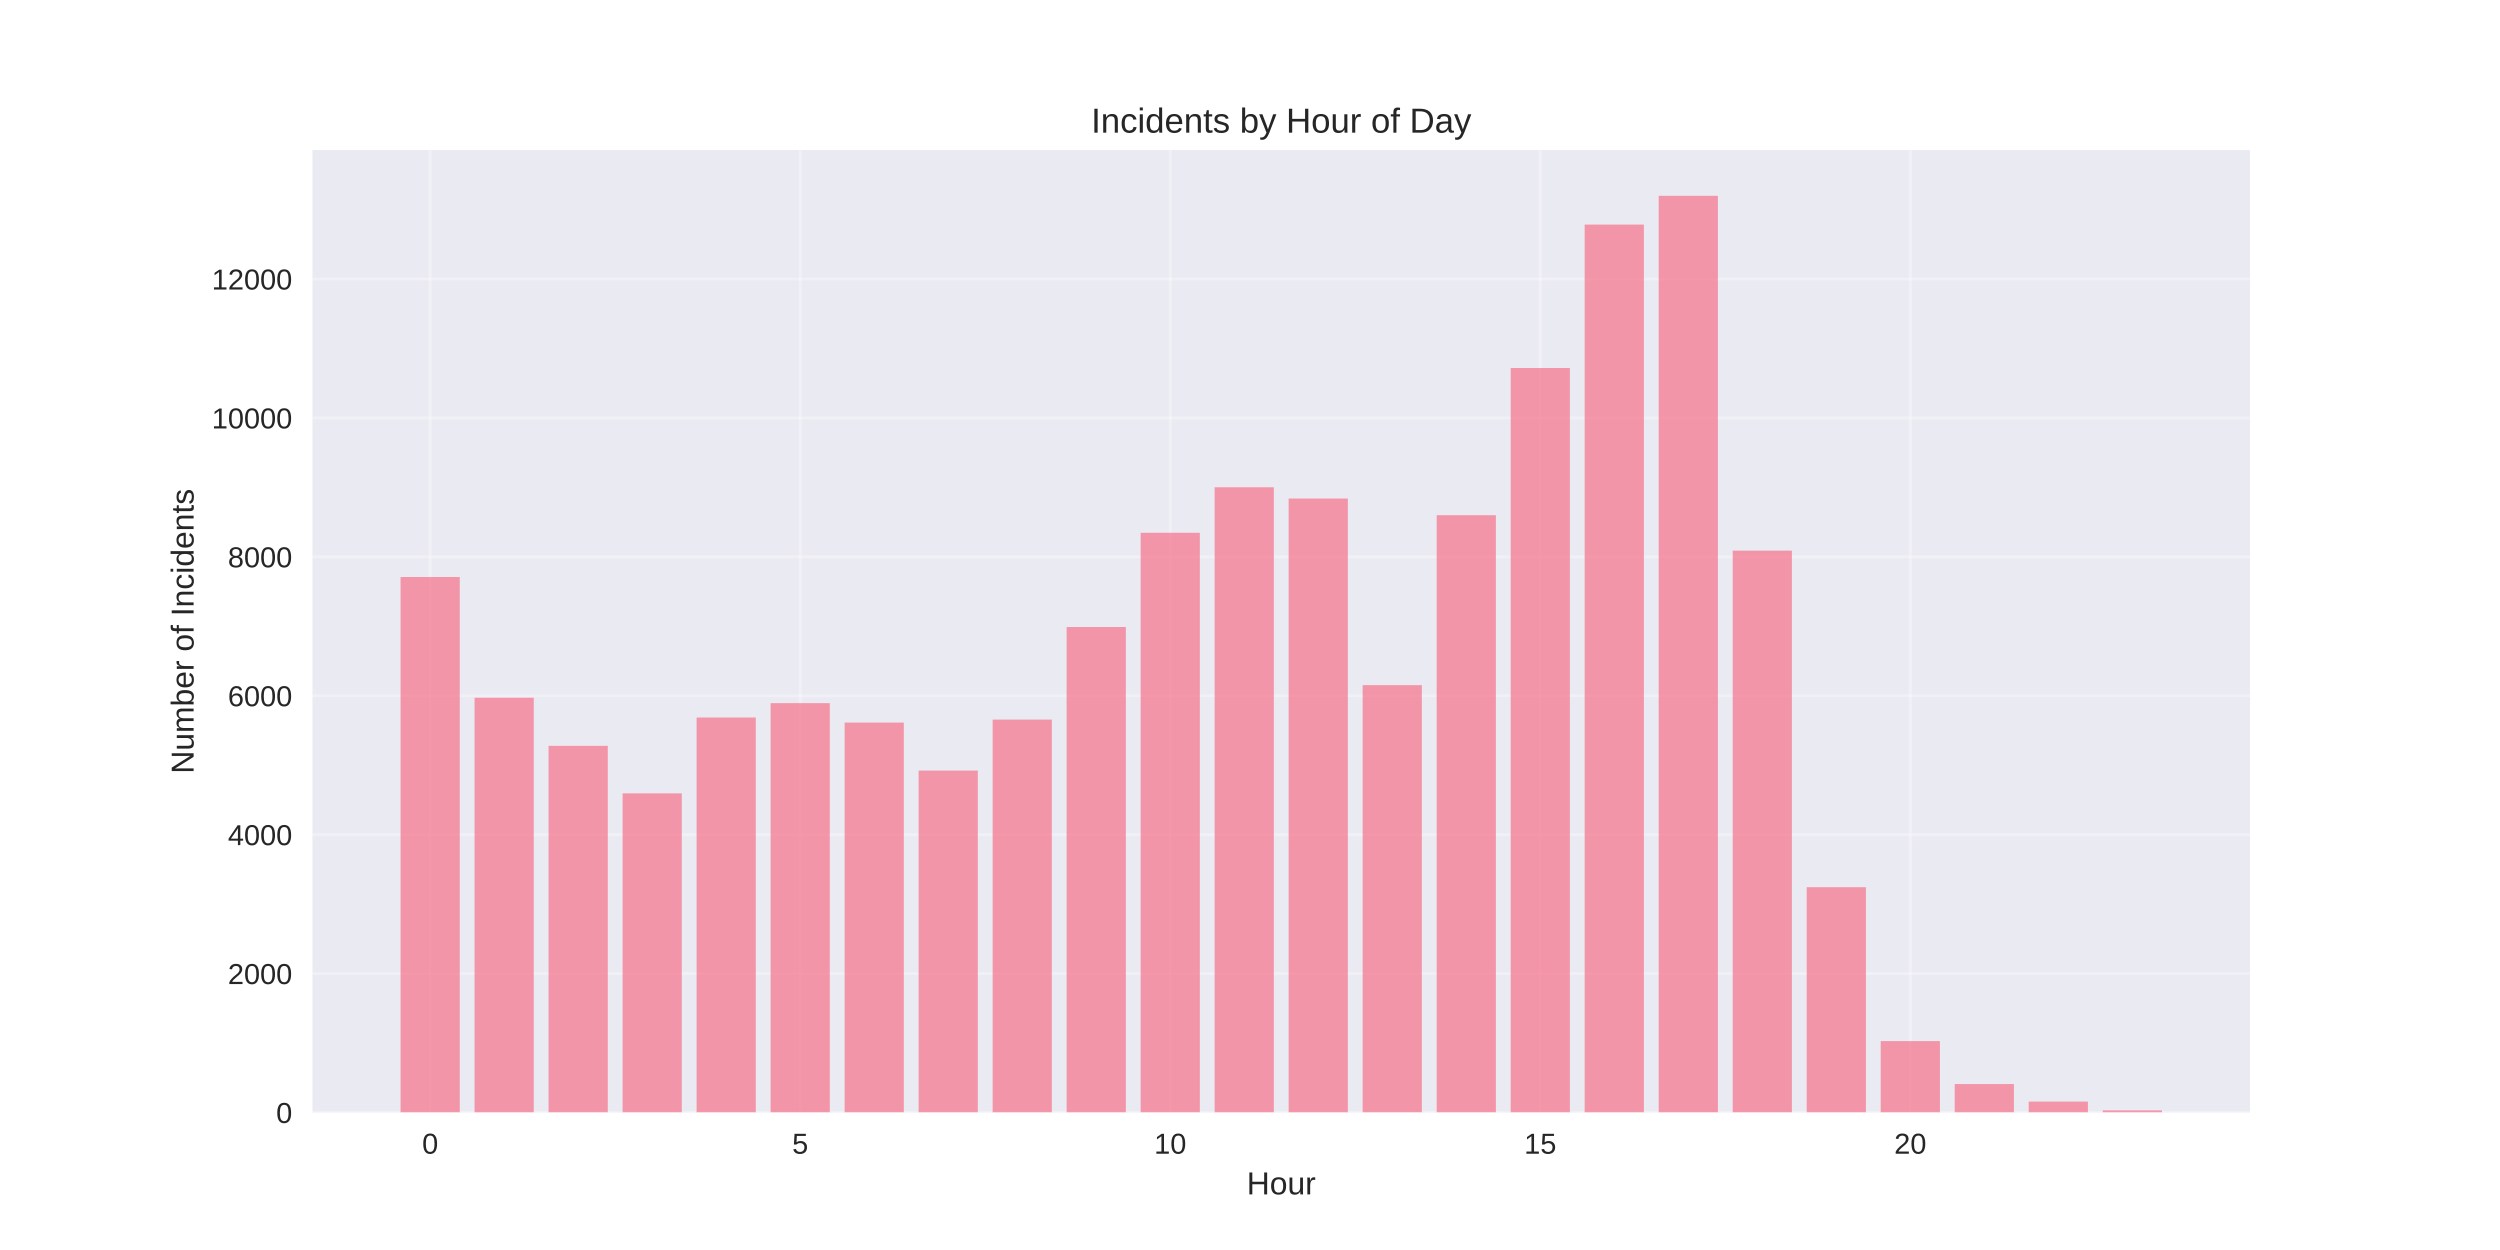
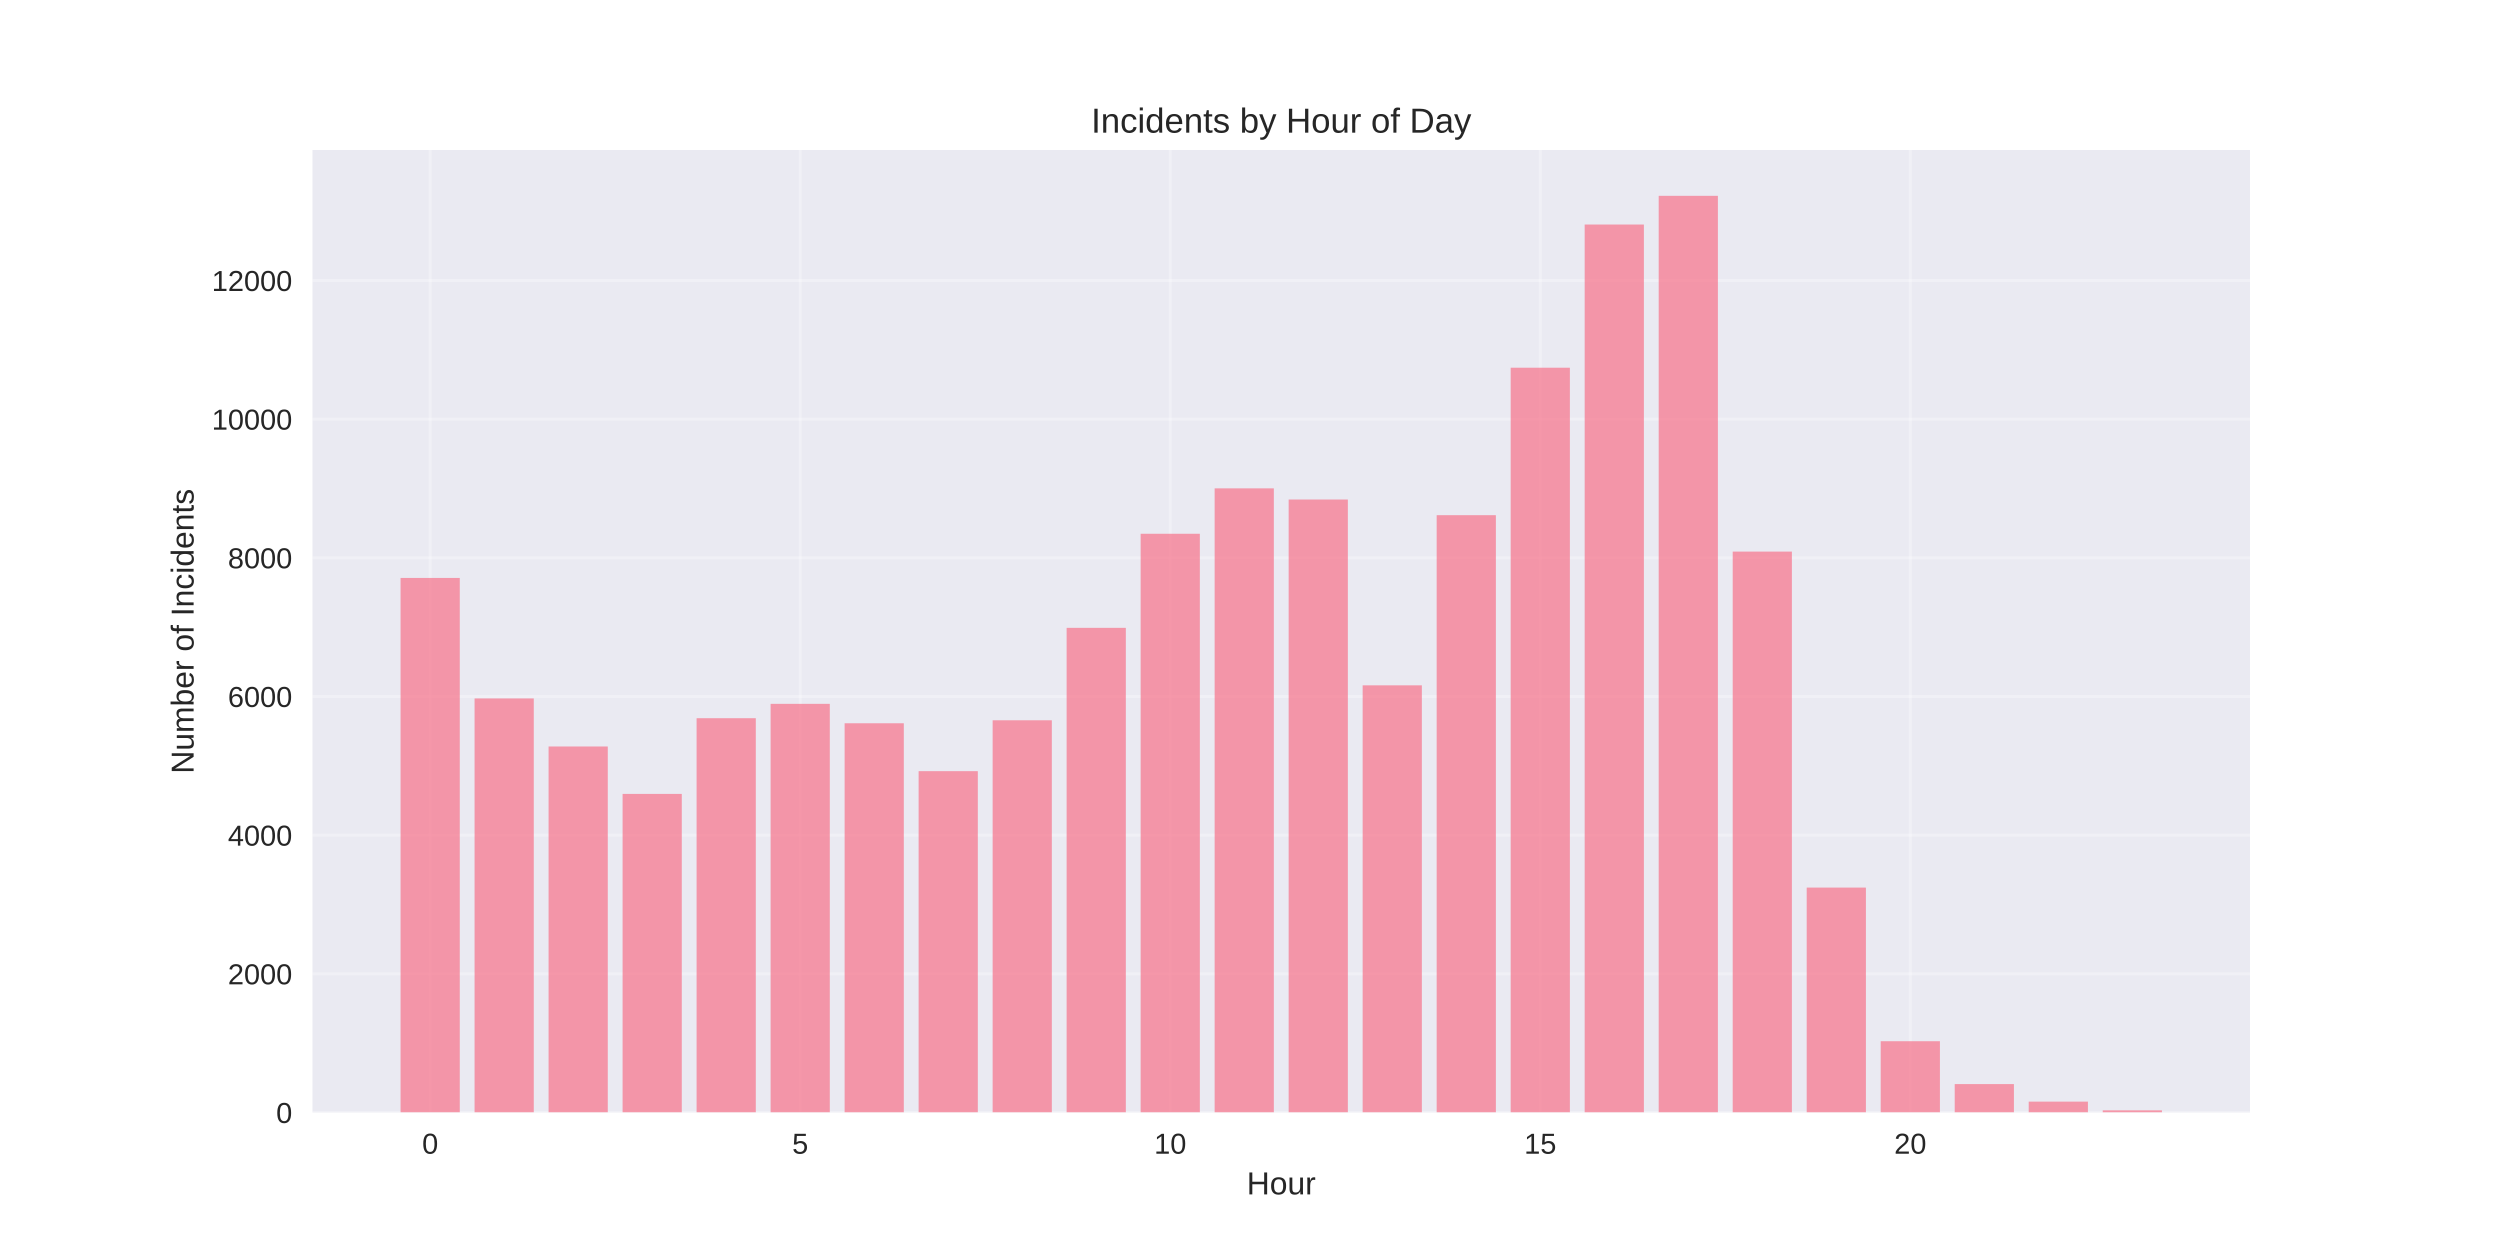
<svg xmlns="http://www.w3.org/2000/svg" width="864pt" height="432pt" viewBox="0 0 864 432" version="1.1">
  <defs>
    <style type="text/css">*{stroke-linejoin: round; stroke-linecap: butt}</style>
  </defs>
  <g id="figure_1">
    <g id="patch_1">
      <path d="M 0 432  L 864 432  L 864 0  L 0 0  z " style="fill: #ffffff" />
    </g>
    <g id="axes_1">
      <g id="patch_2">
        <path d="M 108 384.48  L 777.6 384.48  L 777.6 51.84  L 108 51.84  z " style="fill: #eaeaf2" />
      </g>
      <g id="matplotlib.axis_1">
        <g id="xtick_1">
          <g id="line2d_1">
-             <path d="M 148.667 384.48  L 148.667 51.84  " clip-path="url(#p9f86337b09)" style="fill: none; stroke: #ffffff; stroke-opacity: 0.3; stroke-linecap: round" />
+             <path d="M 148.667 384.48  L 148.667 51.84  " clip-path="url(#p16422f489b)" style="fill: none; stroke: #ffffff; stroke-opacity: 0.3; stroke-linecap: round" />
          </g>
          <g id="line2d_2" />
          <g id="text_1">
            <text style="fill: #262626; font: 10px 'Arial', 'Liberation Sans', 'DejaVu Sans', 'Bitstream Vera Sans', sans-serif; text-anchor: middle" x="148.667" y="398.727" transform="rotate(-0 148.6671 398.7269)">0</text>
          </g>
        </g>
        <g id="xtick_2">
          <g id="line2d_3">
-             <path d="M 276.551 384.48  L 276.551 51.84  " clip-path="url(#p9f86337b09)" style="fill: none; stroke: #ffffff; stroke-opacity: 0.3; stroke-linecap: round" />
+             <path d="M 276.551 384.48  L 276.551 51.84  " clip-path="url(#p16422f489b)" style="fill: none; stroke: #ffffff; stroke-opacity: 0.3; stroke-linecap: round" />
          </g>
          <g id="line2d_4" />
          <g id="text_2">
            <text style="fill: #262626; font: 10px 'Arial', 'Liberation Sans', 'DejaVu Sans', 'Bitstream Vera Sans', sans-serif; text-anchor: middle" x="276.551" y="398.727" transform="rotate(-0 276.551 398.7269)">5</text>
          </g>
        </g>
        <g id="xtick_3">
          <g id="line2d_5">
-             <path d="M 404.435 384.48  L 404.435 51.84  " clip-path="url(#p9f86337b09)" style="fill: none; stroke: #ffffff; stroke-opacity: 0.3; stroke-linecap: round" />
+             <path d="M 404.435 384.48  L 404.435 51.84  " clip-path="url(#p16422f489b)" style="fill: none; stroke: #ffffff; stroke-opacity: 0.3; stroke-linecap: round" />
          </g>
          <g id="line2d_6" />
          <g id="text_3">
            <text style="fill: #262626; font: 10px 'Arial', 'Liberation Sans', 'DejaVu Sans', 'Bitstream Vera Sans', sans-serif; text-anchor: middle" x="404.435" y="398.727" transform="rotate(-0 404.4348 398.7269)">10</text>
          </g>
        </g>
        <g id="xtick_4">
          <g id="line2d_7">
-             <path d="M 532.319 384.48  L 532.319 51.84  " clip-path="url(#p9f86337b09)" style="fill: none; stroke: #ffffff; stroke-opacity: 0.3; stroke-linecap: round" />
+             <path d="M 532.319 384.48  L 532.319 51.84  " clip-path="url(#p16422f489b)" style="fill: none; stroke: #ffffff; stroke-opacity: 0.3; stroke-linecap: round" />
          </g>
          <g id="line2d_8" />
          <g id="text_4">
            <text style="fill: #262626; font: 10px 'Arial', 'Liberation Sans', 'DejaVu Sans', 'Bitstream Vera Sans', sans-serif; text-anchor: middle" x="532.319" y="398.727" transform="rotate(-0 532.3187 398.7269)">15</text>
          </g>
        </g>
        <g id="xtick_5">
          <g id="line2d_9">
-             <path d="M 660.203 384.48  L 660.203 51.84  " clip-path="url(#p9f86337b09)" style="fill: none; stroke: #ffffff; stroke-opacity: 0.3; stroke-linecap: round" />
+             <path d="M 660.203 384.48  L 660.203 51.84  " clip-path="url(#p16422f489b)" style="fill: none; stroke: #ffffff; stroke-opacity: 0.3; stroke-linecap: round" />
          </g>
          <g id="line2d_10" />
          <g id="text_5">
            <text style="fill: #262626; font: 10px 'Arial', 'Liberation Sans', 'DejaVu Sans', 'Bitstream Vera Sans', sans-serif; text-anchor: middle" x="660.203" y="398.727" transform="rotate(-0 660.2026 398.7269)">20</text>
          </g>
        </g>
        <g id="text_6">
          <text style="fill: #262626; font: 11px 'Arial', 'Liberation Sans', 'DejaVu Sans', 'Bitstream Vera Sans', sans-serif; text-anchor: middle" x="442.8" y="412.773" transform="rotate(-0 442.8 412.7734)">Hour</text>
        </g>
      </g>
      <g id="matplotlib.axis_2">
        <g id="ytick_1">
          <g id="line2d_11">
-             <path d="M 108 384.48  L 777.6 384.48  " clip-path="url(#p9f86337b09)" style="fill: none; stroke: #ffffff; stroke-opacity: 0.3; stroke-linecap: round" />
+             <path d="M 108 384.48  L 777.6 384.48  " clip-path="url(#p16422f489b)" style="fill: none; stroke: #ffffff; stroke-opacity: 0.3; stroke-linecap: round" />
          </g>
          <g id="line2d_12" />
          <g id="text_7">
            <text style="fill: #262626; font: 10px 'Arial', 'Liberation Sans', 'DejaVu Sans', 'Bitstream Vera Sans', sans-serif; text-anchor: end" x="101" y="388.103" transform="rotate(-0 101 388.1034)">0</text>
          </g>
        </g>
        <g id="ytick_2">
          <g id="line2d_13">
-             <path d="M 108 336.473  L 777.6 336.473  " clip-path="url(#p9f86337b09)" style="fill: none; stroke: #ffffff; stroke-opacity: 0.3; stroke-linecap: round" />
+             <path d="M 108 336.556  L 777.6 336.556  " clip-path="url(#p16422f489b)" style="fill: none; stroke: #ffffff; stroke-opacity: 0.3; stroke-linecap: round" />
          </g>
          <g id="line2d_14" />
          <g id="text_8">
-             <text style="fill: #262626; font: 10px 'Arial', 'Liberation Sans', 'DejaVu Sans', 'Bitstream Vera Sans', sans-serif; text-anchor: end" x="101" y="340.096" transform="rotate(-0 101 340.0962)">2000</text>
+             <text style="fill: #262626; font: 10px 'Arial', 'Liberation Sans', 'DejaVu Sans', 'Bitstream Vera Sans', sans-serif; text-anchor: end" x="101" y="340.18" transform="rotate(-0 101 340.1797)">2000</text>
          </g>
        </g>
        <g id="ytick_3">
          <g id="line2d_15">
-             <path d="M 108 288.465  L 777.6 288.465  " clip-path="url(#p9f86337b09)" style="fill: none; stroke: #ffffff; stroke-opacity: 0.3; stroke-linecap: round" />
+             <path d="M 108 288.632  L 777.6 288.632  " clip-path="url(#p16422f489b)" style="fill: none; stroke: #ffffff; stroke-opacity: 0.3; stroke-linecap: round" />
          </g>
          <g id="line2d_16" />
          <g id="text_9">
-             <text style="fill: #262626; font: 10px 'Arial', 'Liberation Sans', 'DejaVu Sans', 'Bitstream Vera Sans', sans-serif; text-anchor: end" x="101" y="292.089" transform="rotate(-0 101 292.0889)">4000</text>
+             <text style="fill: #262626; font: 10px 'Arial', 'Liberation Sans', 'DejaVu Sans', 'Bitstream Vera Sans', sans-serif; text-anchor: end" x="101" y="292.256" transform="rotate(-0 101 292.2559)">4000</text>
          </g>
        </g>
        <g id="ytick_4">
          <g id="line2d_17">
-             <path d="M 108 240.458  L 777.6 240.458  " clip-path="url(#p9f86337b09)" style="fill: none; stroke: #ffffff; stroke-opacity: 0.3; stroke-linecap: round" />
+             <path d="M 108 240.709  L 777.6 240.709  " clip-path="url(#p16422f489b)" style="fill: none; stroke: #ffffff; stroke-opacity: 0.3; stroke-linecap: round" />
          </g>
          <g id="line2d_18" />
          <g id="text_10">
-             <text style="fill: #262626; font: 10px 'Arial', 'Liberation Sans', 'DejaVu Sans', 'Bitstream Vera Sans', sans-serif; text-anchor: end" x="101" y="244.082" transform="rotate(-0 101 244.0816)">6000</text>
+             <text style="fill: #262626; font: 10px 'Arial', 'Liberation Sans', 'DejaVu Sans', 'Bitstream Vera Sans', sans-serif; text-anchor: end" x="101" y="244.332" transform="rotate(-0 101 244.3322)">6000</text>
          </g>
        </g>
        <g id="ytick_5">
          <g id="line2d_19">
-             <path d="M 108 192.451  L 777.6 192.451  " clip-path="url(#p9f86337b09)" style="fill: none; stroke: #ffffff; stroke-opacity: 0.3; stroke-linecap: round" />
+             <path d="M 108 192.785  L 777.6 192.785  " clip-path="url(#p16422f489b)" style="fill: none; stroke: #ffffff; stroke-opacity: 0.3; stroke-linecap: round" />
          </g>
          <g id="line2d_20" />
          <g id="text_11">
-             <text style="fill: #262626; font: 10px 'Arial', 'Liberation Sans', 'DejaVu Sans', 'Bitstream Vera Sans', sans-serif; text-anchor: end" x="101" y="196.074" transform="rotate(-0 101 196.0743)">8000</text>
+             <text style="fill: #262626; font: 10px 'Arial', 'Liberation Sans', 'DejaVu Sans', 'Bitstream Vera Sans', sans-serif; text-anchor: end" x="101" y="196.408" transform="rotate(-0 101 196.4084)">8000</text>
          </g>
        </g>
        <g id="ytick_6">
          <g id="line2d_21">
-             <path d="M 108 144.444  L 777.6 144.444  " clip-path="url(#p9f86337b09)" style="fill: none; stroke: #ffffff; stroke-opacity: 0.3; stroke-linecap: round" />
+             <path d="M 108 144.861  L 777.6 144.861  " clip-path="url(#p16422f489b)" style="fill: none; stroke: #ffffff; stroke-opacity: 0.3; stroke-linecap: round" />
          </g>
          <g id="line2d_22" />
          <g id="text_12">
-             <text style="fill: #262626; font: 10px 'Arial', 'Liberation Sans', 'DejaVu Sans', 'Bitstream Vera Sans', sans-serif; text-anchor: end" x="101" y="148.067" transform="rotate(-0 101 148.0671)">10000</text>
+             <text style="fill: #262626; font: 10px 'Arial', 'Liberation Sans', 'DejaVu Sans', 'Bitstream Vera Sans', sans-serif; text-anchor: end" x="101" y="148.485" transform="rotate(-0 101 148.4846)">10000</text>
          </g>
        </g>
        <g id="ytick_7">
          <g id="line2d_23">
-             <path d="M 108 96.436  L 777.6 96.436  " clip-path="url(#p9f86337b09)" style="fill: none; stroke: #ffffff; stroke-opacity: 0.3; stroke-linecap: round" />
+             <path d="M 108 96.937  L 777.6 96.937  " clip-path="url(#p16422f489b)" style="fill: none; stroke: #ffffff; stroke-opacity: 0.3; stroke-linecap: round" />
          </g>
          <g id="line2d_24" />
          <g id="text_13">
-             <text style="fill: #262626; font: 10px 'Arial', 'Liberation Sans', 'DejaVu Sans', 'Bitstream Vera Sans', sans-serif; text-anchor: end" x="101" y="100.06" transform="rotate(-0 101 100.0598)">12000</text>
+             <text style="fill: #262626; font: 10px 'Arial', 'Liberation Sans', 'DejaVu Sans', 'Bitstream Vera Sans', sans-serif; text-anchor: end" x="101" y="100.561" transform="rotate(-0 101 100.5609)">12000</text>
          </g>
        </g>
        <g id="text_14">
          <text style="fill: #262626; font: 11px 'Arial', 'Liberation Sans', 'DejaVu Sans', 'Bitstream Vera Sans', sans-serif; text-anchor: middle" x="66.913" y="218.16" transform="rotate(-90 66.91281 218.16)">Number of Incidents</text>
        </g>
      </g>
      <g id="patch_3">
-         <path d="M 138.436 384.48  L 158.898 384.48  L 158.898 199.412  L 138.436 199.412  z " clip-path="url(#p9f86337b09)" style="fill: #f77189; opacity: 0.7" />
+         <path d="M 138.436 384.48  L 158.898 384.48  L 158.898 199.734  L 138.436 199.734  z " clip-path="url(#p16422f489b)" style="fill: #f77189; opacity: 0.7" />
      </g>
      <g id="patch_4">
-         <path d="M 164.013 384.48  L 184.475 384.48  L 184.475 241.13  L 164.013 241.13  z " clip-path="url(#p9f86337b09)" style="fill: #f77189; opacity: 0.7" />
+         <path d="M 164.013 384.48  L 184.475 384.48  L 184.475 241.38  L 164.013 241.38  z " clip-path="url(#p16422f489b)" style="fill: #f77189; opacity: 0.7" />
      </g>
      <g id="patch_5">
-         <path d="M 189.59 384.48  L 210.051 384.48  L 210.051 257.765  L 189.59 257.765  z " clip-path="url(#p9f86337b09)" style="fill: #f77189; opacity: 0.7" />
+         <path d="M 189.59 384.48  L 210.051 384.48  L 210.051 257.985  L 189.59 257.985  z " clip-path="url(#p16422f489b)" style="fill: #f77189; opacity: 0.7" />
      </g>
      <g id="patch_6">
-         <path d="M 215.167 384.48  L 235.628 384.48  L 235.628 274.183  L 215.167 274.183  z " clip-path="url(#p9f86337b09)" style="fill: #f77189; opacity: 0.7" />
+         <path d="M 215.167 384.48  L 235.628 384.48  L 235.628 274.375  L 215.167 274.375  z " clip-path="url(#p16422f489b)" style="fill: #f77189; opacity: 0.7" />
      </g>
      <g id="patch_7">
-         <path d="M 240.743 384.48  L 261.205 384.48  L 261.205 247.971  L 240.743 247.971  z " clip-path="url(#p9f86337b09)" style="fill: #f77189; opacity: 0.7" />
+         <path d="M 240.743 384.48  L 261.205 384.48  L 261.205 248.209  L 240.743 248.209  z " clip-path="url(#p16422f489b)" style="fill: #f77189; opacity: 0.7" />
      </g>
      <g id="patch_8">
-         <path d="M 266.32 384.48  L 286.782 384.48  L 286.782 243.003  L 266.32 243.003  z " clip-path="url(#p9f86337b09)" style="fill: #f77189; opacity: 0.7" />
+         <path d="M 266.32 384.48  L 286.782 384.48  L 286.782 243.249  L 266.32 243.249  z " clip-path="url(#p16422f489b)" style="fill: #f77189; opacity: 0.7" />
      </g>
      <g id="patch_9">
-         <path d="M 291.897 384.48  L 312.358 384.48  L 312.358 249.724  L 291.897 249.724  z " clip-path="url(#p9f86337b09)" style="fill: #f77189; opacity: 0.7" />
+         <path d="M 291.897 384.48  L 312.358 384.48  L 312.358 249.958  L 291.897 249.958  z " clip-path="url(#p16422f489b)" style="fill: #f77189; opacity: 0.7" />
      </g>
      <g id="patch_10">
-         <path d="M 317.474 384.48  L 337.935 384.48  L 337.935 266.31  L 317.474 266.31  z " clip-path="url(#p9f86337b09)" style="fill: #f77189; opacity: 0.7" />
+         <path d="M 317.474 384.48  L 337.935 384.48  L 337.935 266.516  L 317.474 266.516  z " clip-path="url(#p16422f489b)" style="fill: #f77189; opacity: 0.7" />
      </g>
      <g id="patch_11">
-         <path d="M 343.051 384.48  L 363.512 384.48  L 363.512 248.691  L 343.051 248.691  z " clip-path="url(#p9f86337b09)" style="fill: #f77189; opacity: 0.7" />
+         <path d="M 343.051 384.48  L 363.512 384.48  L 363.512 248.928  L 343.051 248.928  z " clip-path="url(#p16422f489b)" style="fill: #f77189; opacity: 0.7" />
      </g>
      <g id="patch_12">
-         <path d="M 368.627 384.48  L 389.089 384.48  L 389.089 216.695  L 368.627 216.695  z " clip-path="url(#p9f86337b09)" style="fill: #f77189; opacity: 0.7" />
+         <path d="M 368.627 384.48  L 389.089 384.48  L 389.089 216.986  L 368.627 216.986  z " clip-path="url(#p16422f489b)" style="fill: #f77189; opacity: 0.7" />
      </g>
      <g id="patch_13">
-         <path d="M 394.204 384.48  L 414.666 384.48  L 414.666 184.122  L 394.204 184.122  z " clip-path="url(#p9f86337b09)" style="fill: #f77189; opacity: 0.7" />
+         <path d="M 394.204 384.48  L 414.666 384.48  L 414.666 184.47  L 394.204 184.47  z " clip-path="url(#p16422f489b)" style="fill: #f77189; opacity: 0.7" />
      </g>
      <g id="patch_14">
-         <path d="M 419.781 384.48  L 440.242 384.48  L 440.242 168.399  L 419.781 168.399  z " clip-path="url(#p9f86337b09)" style="fill: #f77189; opacity: 0.7" />
+         <path d="M 419.781 384.48  L 440.242 384.48  L 440.242 168.775  L 419.781 168.775  z " clip-path="url(#p16422f489b)" style="fill: #f77189; opacity: 0.7" />
      </g>
      <g id="patch_15">
-         <path d="M 445.358 384.48  L 465.819 384.48  L 465.819 172.288  L 445.358 172.288  z " clip-path="url(#p9f86337b09)" style="fill: #f77189; opacity: 0.7" />
+         <path d="M 445.358 384.48  L 465.819 384.48  L 465.819 172.633  L 445.358 172.633  z " clip-path="url(#p16422f489b)" style="fill: #f77189; opacity: 0.7" />
      </g>
      <g id="patch_16">
-         <path d="M 470.934 384.48  L 491.396 384.48  L 491.396 236.786  L 470.934 236.786  z " clip-path="url(#p9f86337b09)" style="fill: #f77189; opacity: 0.7" />
+         <path d="M 470.934 384.48  L 491.396 384.48  L 491.396 236.851  L 470.934 236.851  z " clip-path="url(#p16422f489b)" style="fill: #f77189; opacity: 0.7" />
      </g>
      <g id="patch_17">
-         <path d="M 496.511 384.48  L 516.973 384.48  L 516.973 178.049  L 496.511 178.049  z " clip-path="url(#p9f86337b09)" style="fill: #f77189; opacity: 0.7" />
+         <path d="M 496.511 384.48  L 516.973 384.48  L 516.973 178.048  L 496.511 178.048  z " clip-path="url(#p16422f489b)" style="fill: #f77189; opacity: 0.7" />
      </g>
      <g id="patch_18">
-         <path d="M 522.088 384.48  L 542.549 384.48  L 542.549 127.185  L 522.088 127.185  z " clip-path="url(#p9f86337b09)" style="fill: #f77189; opacity: 0.7" />
+         <path d="M 522.088 384.48  L 542.549 384.48  L 542.549 127.081  L 522.088 127.081  z " clip-path="url(#p16422f489b)" style="fill: #f77189; opacity: 0.7" />
      </g>
      <g id="patch_19">
-         <path d="M 547.665 384.48  L 568.126 384.48  L 568.126 77.618  L 547.665 77.618  z " clip-path="url(#p9f86337b09)" style="fill: #f77189; opacity: 0.7" />
+         <path d="M 547.665 384.48  L 568.126 384.48  L 568.126 77.6  L 547.665 77.6  z " clip-path="url(#p16422f489b)" style="fill: #f77189; opacity: 0.7" />
      </g>
      <g id="patch_20">
-         <path d="M 573.242 384.48  L 593.703 384.48  L 593.703 67.68  L 573.242 67.68  z " clip-path="url(#p9f86337b09)" style="fill: #f77189; opacity: 0.7" />
+         <path d="M 573.242 384.48  L 593.703 384.48  L 593.703 67.68  L 573.242 67.68  z " clip-path="url(#p16422f489b)" style="fill: #f77189; opacity: 0.7" />
      </g>
      <g id="patch_21">
-         <path d="M 598.818 384.48  L 619.28 384.48  L 619.28 190.291  L 598.818 190.291  z " clip-path="url(#p9f86337b09)" style="fill: #f77189; opacity: 0.7" />
+         <path d="M 598.818 384.48  L 619.28 384.48  L 619.28 190.628  L 598.818 190.628  z " clip-path="url(#p16422f489b)" style="fill: #f77189; opacity: 0.7" />
      </g>
      <g id="patch_22">
-         <path d="M 624.395 384.48  L 644.857 384.48  L 644.857 306.612  L 624.395 306.612  z " clip-path="url(#p9f86337b09)" style="fill: #f77189; opacity: 0.7" />
+         <path d="M 624.395 384.48  L 644.857 384.48  L 644.857 306.748  L 624.395 306.748  z " clip-path="url(#p16422f489b)" style="fill: #f77189; opacity: 0.7" />
      </g>
      <g id="patch_23">
-         <path d="M 649.972 384.48  L 670.433 384.48  L 670.433 359.804  L 649.972 359.804  z " clip-path="url(#p9f86337b09)" style="fill: #f77189; opacity: 0.7" />
+         <path d="M 649.972 384.48  L 670.433 384.48  L 670.433 359.847  L 649.972 359.847  z " clip-path="url(#p16422f489b)" style="fill: #f77189; opacity: 0.7" />
      </g>
      <g id="patch_24">
-         <path d="M 675.549 384.48  L 696.01 384.48  L 696.01 374.639  L 675.549 374.639  z " clip-path="url(#p9f86337b09)" style="fill: #f77189; opacity: 0.7" />
+         <path d="M 675.549 384.48  L 696.01 384.48  L 696.01 374.656  L 675.549 374.656  z " clip-path="url(#p16422f489b)" style="fill: #f77189; opacity: 0.7" />
      </g>
      <g id="patch_25">
-         <path d="M 701.125 384.48  L 721.587 384.48  L 721.587 380.711  L 701.125 380.711  z " clip-path="url(#p9f86337b09)" style="fill: #f77189; opacity: 0.7" />
+         <path d="M 701.125 384.48  L 721.587 384.48  L 721.587 380.718  L 701.125 380.718  z " clip-path="url(#p16422f489b)" style="fill: #f77189; opacity: 0.7" />
      </g>
      <g id="patch_26">
-         <path d="M 726.702 384.48  L 747.164 384.48  L 747.164 383.736  L 726.702 383.736  z " clip-path="url(#p9f86337b09)" style="fill: #f77189; opacity: 0.7" />
+         <path d="M 726.702 384.48  L 747.164 384.48  L 747.164 383.737  L 726.702 383.737  z " clip-path="url(#p16422f489b)" style="fill: #f77189; opacity: 0.7" />
      </g>
      <g id="patch_27">
        <path d="M 108 384.48  L 108 51.84  " style="fill: none" />
      </g>
      <g id="patch_28">
        <path d="M 777.6 384.48  L 777.6 51.84  " style="fill: none" />
      </g>
      <g id="patch_29">
        <path d="M 108 384.48  L 777.6 384.48  " style="fill: none" />
      </g>
      <g id="patch_30">
        <path d="M 108 51.84  L 777.6 51.84  " style="fill: none" />
      </g>
      <g id="text_15">
        <text style="fill: #262626; font: 12px 'Arial', 'Liberation Sans', 'DejaVu Sans', 'Bitstream Vera Sans', sans-serif; text-anchor: middle" x="442.8" y="45.84" transform="rotate(-0 442.8 45.84)">Incidents by Hour of Day</text>
      </g>
    </g>
  </g>
  <defs>
-     <clipPath id="p9f86337b09">
+     <clipPath id="p16422f489b">
      <rect x="108" y="51.84" width="669.6" height="332.64" />
    </clipPath>
  </defs>
</svg>
